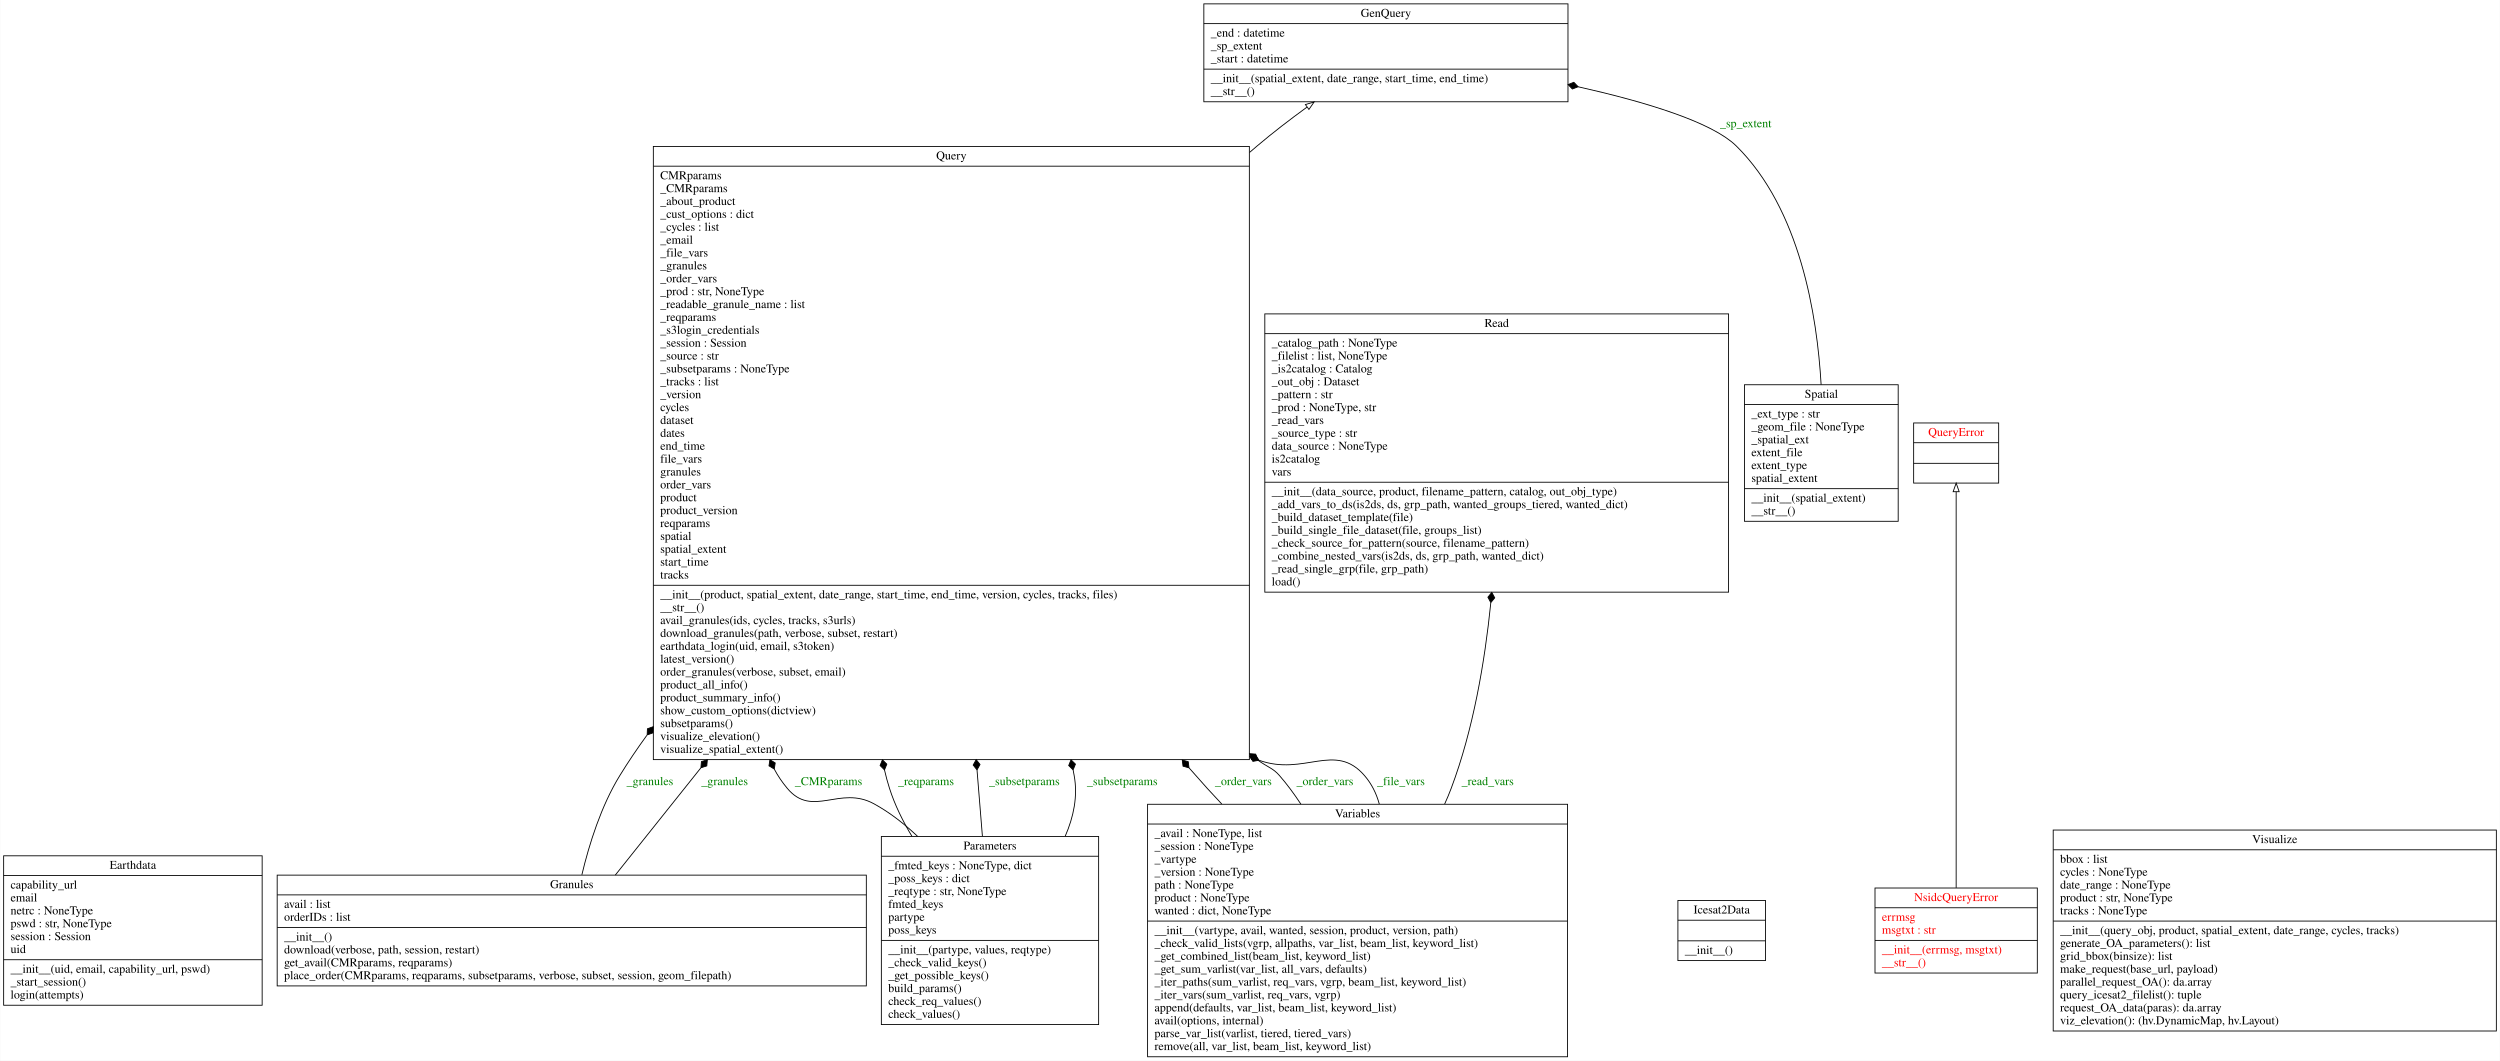
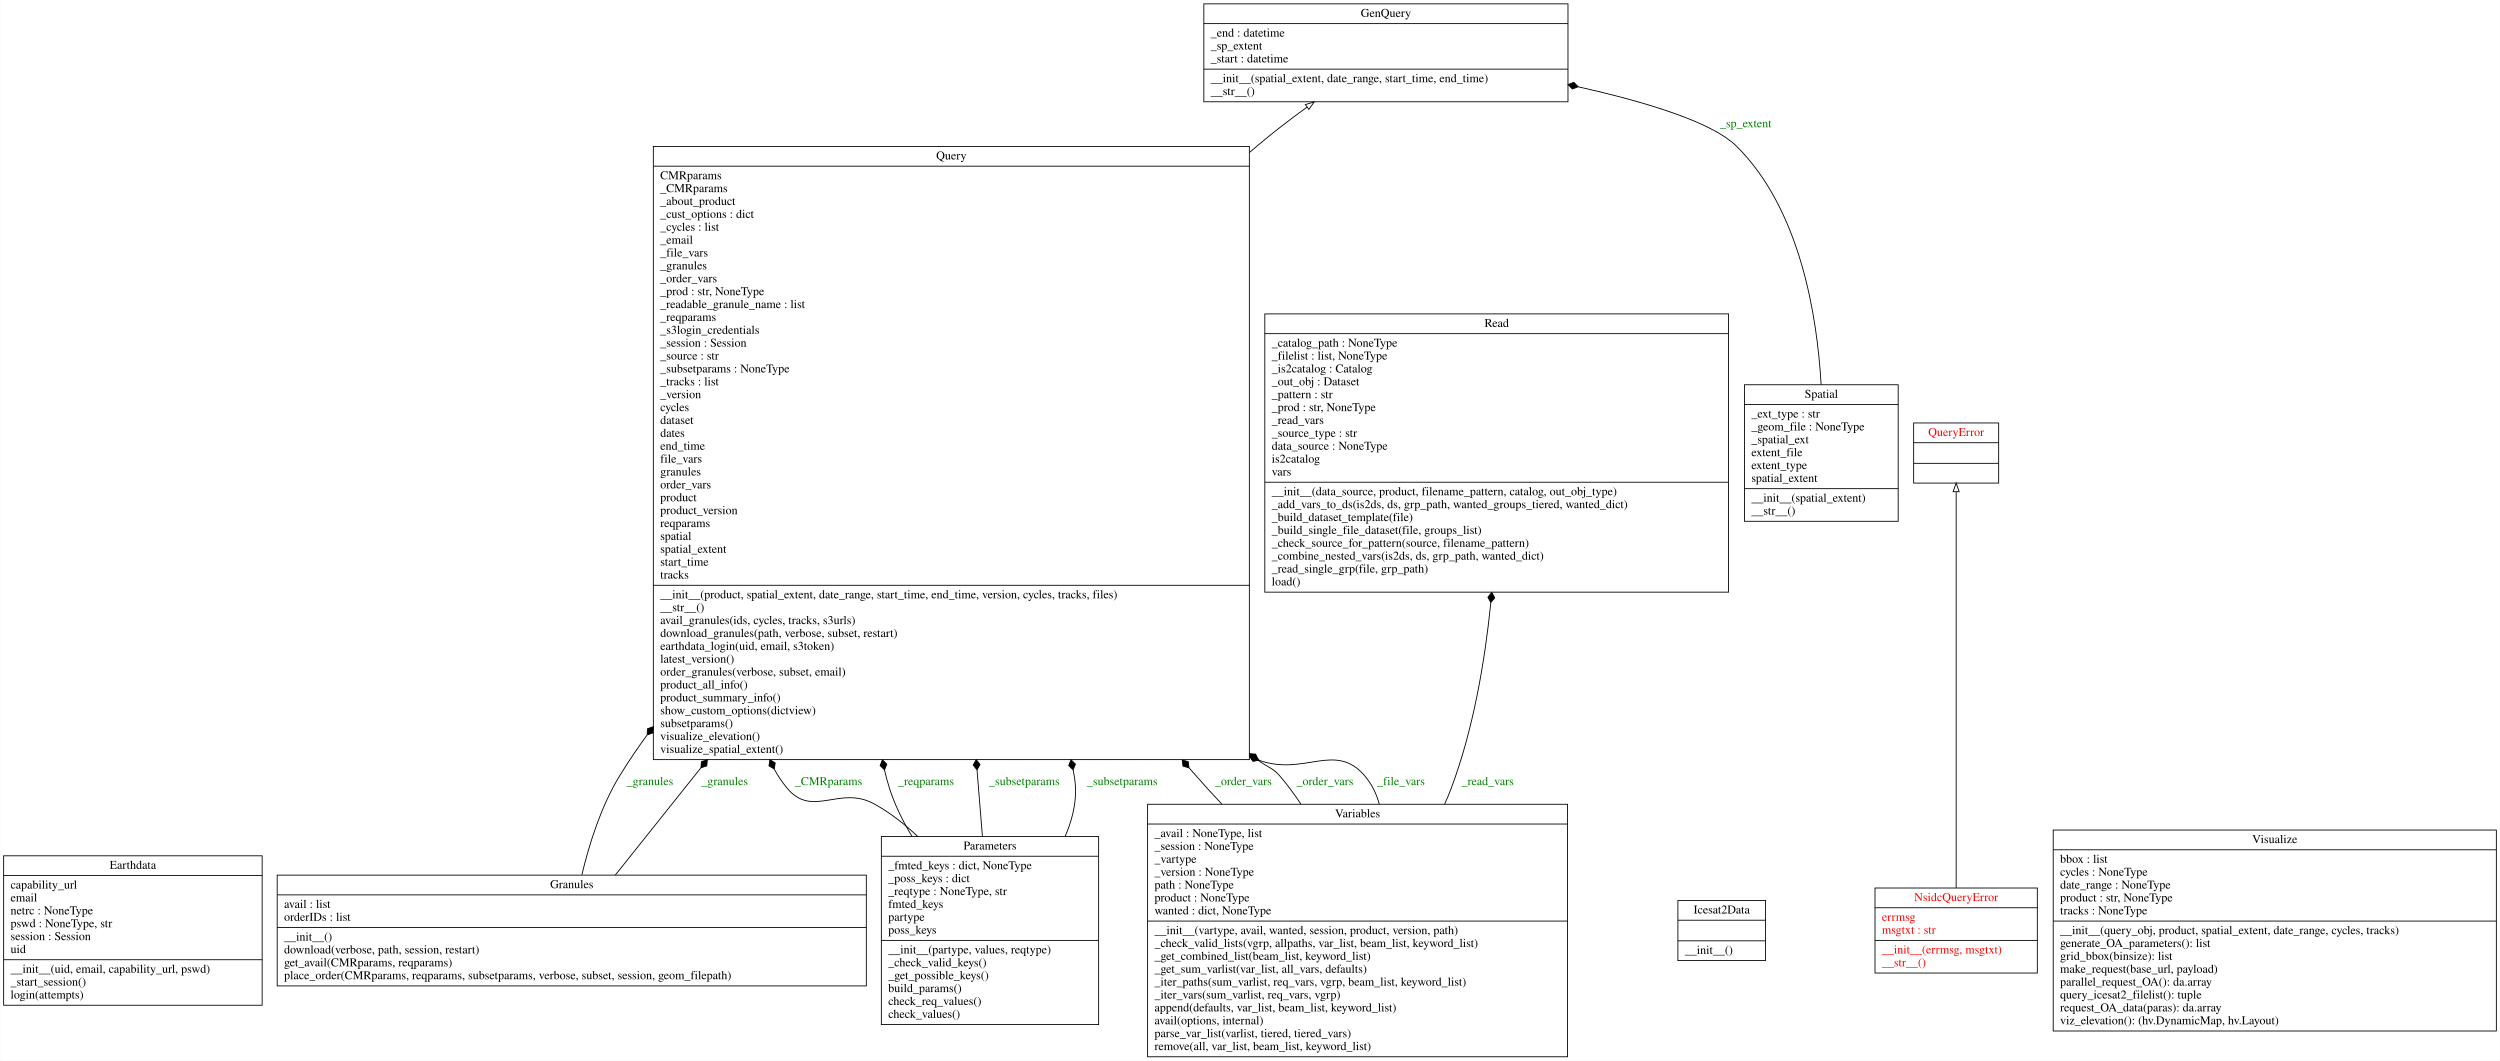
<svg xmlns="http://www.w3.org/2000/svg" width="2911pt" height="1235pt" viewBox="0.00 0.00 2910.50 1235.00">
  <g id="graph0" class="graph" transform="scale(1 1) rotate(0) translate(4 1231)">
    <polygon fill="white" stroke="transparent" points="-4,4 -4,-1231 2906.5,-1231 2906.5,4 -4,4" />
    <g id="node1" class="node">
      <polygon fill="none" stroke="black" points="0,-60.5 0,-234.5 301,-234.5 301,-60.5 0,-60.5" />
      <text text-anchor="middle" x="150.5" y="-219.3" font-family="Times,serif" font-size="14.00">Earthdata</text>
      <polyline fill="none" stroke="black" points="0,-211.5 301,-211.5 " />
      <text text-anchor="start" x="8" y="-196.3" font-family="Times,serif" font-size="14.00">capability_url</text>
      <text text-anchor="start" x="8" y="-181.3" font-family="Times,serif" font-size="14.00">email</text>
      <text text-anchor="start" x="8" y="-166.3" font-family="Times,serif" font-size="14.00">netrc : NoneType</text>
-       <text text-anchor="start" x="8" y="-151.3" font-family="Times,serif" font-size="14.00">pswd : str, NoneType</text>
+       <text text-anchor="start" x="8" y="-151.3" font-family="Times,serif" font-size="14.00">pswd : NoneType, str</text>
      <text text-anchor="start" x="8" y="-136.3" font-family="Times,serif" font-size="14.00">session : Session</text>
      <text text-anchor="start" x="8" y="-121.3" font-family="Times,serif" font-size="14.00">uid</text>
      <polyline fill="none" stroke="black" points="0,-113.5 301,-113.5 " />
      <text text-anchor="start" x="8" y="-98.3" font-family="Times,serif" font-size="14.00">__init__(uid, email, capability_url, pswd)</text>
      <text text-anchor="start" x="8" y="-83.3" font-family="Times,serif" font-size="14.00">_start_session()</text>
      <text text-anchor="start" x="8" y="-68.3" font-family="Times,serif" font-size="14.00">login(attempts)</text>
    </g>
    <g id="node2" class="node">
      <polygon fill="none" stroke="black" points="1397.5,-1112.5 1397.5,-1226.5 1821.5,-1226.5 1821.5,-1112.5 1397.5,-1112.5" />
      <text text-anchor="middle" x="1609.5" y="-1211.3" font-family="Times,serif" font-size="14.00">GenQuery</text>
      <polyline fill="none" stroke="black" points="1397.5,-1203.5 1821.5,-1203.5 " />
      <text text-anchor="start" x="1405.5" y="-1188.3" font-family="Times,serif" font-size="14.00">_end : datetime</text>
      <text text-anchor="start" x="1405.5" y="-1173.3" font-family="Times,serif" font-size="14.00">_sp_extent</text>
      <text text-anchor="start" x="1405.5" y="-1158.3" font-family="Times,serif" font-size="14.00">_start : datetime</text>
      <polyline fill="none" stroke="black" points="1397.5,-1150.5 1821.5,-1150.5 " />
      <text text-anchor="start" x="1405.5" y="-1135.3" font-family="Times,serif" font-size="14.00">__init__(spatial_extent, date_range, start_time, end_time)</text>
      <text text-anchor="start" x="1405.5" y="-1120.3" font-family="Times,serif" font-size="14.00">__str__()</text>
    </g>
    <g id="node3" class="node">
      <polygon fill="none" stroke="black" points="318.5,-83 318.5,-212 1004.5,-212 1004.5,-83 318.5,-83" />
      <text text-anchor="middle" x="661.5" y="-196.8" font-family="Times,serif" font-size="14.00">Granules</text>
      <polyline fill="none" stroke="black" points="318.5,-189 1004.5,-189 " />
      <text text-anchor="start" x="326.5" y="-173.8" font-family="Times,serif" font-size="14.00">avail : list</text>
      <text text-anchor="start" x="326.5" y="-158.8" font-family="Times,serif" font-size="14.00">orderIDs : list</text>
      <polyline fill="none" stroke="black" points="318.5,-151 1004.5,-151 " />
      <text text-anchor="start" x="326.5" y="-135.8" font-family="Times,serif" font-size="14.00">__init__()</text>
      <text text-anchor="start" x="326.5" y="-120.8" font-family="Times,serif" font-size="14.00">download(verbose, path, session, restart)</text>
      <text text-anchor="start" x="326.5" y="-105.8" font-family="Times,serif" font-size="14.00">get_avail(CMRparams, reqparams)</text>
      <text text-anchor="start" x="326.5" y="-90.8" font-family="Times,serif" font-size="14.00">place_order(CMRparams, reqparams, subsetparams, verbose, subset, session, geom_filepath)</text>
    </g>
    <g id="node7" class="node">
      <polygon fill="none" stroke="black" points="756.5,-346.5 756.5,-1060.5 1450.5,-1060.5 1450.5,-346.5 756.5,-346.5" />
      <text text-anchor="middle" x="1103.5" y="-1045.3" font-family="Times,serif" font-size="14.00">Query</text>
      <polyline fill="none" stroke="black" points="756.5,-1037.5 1450.5,-1037.5 " />
      <text text-anchor="start" x="764.5" y="-1022.3" font-family="Times,serif" font-size="14.00">CMRparams</text>
      <text text-anchor="start" x="764.5" y="-1007.3" font-family="Times,serif" font-size="14.00">_CMRparams</text>
      <text text-anchor="start" x="764.5" y="-992.3" font-family="Times,serif" font-size="14.00">_about_product</text>
      <text text-anchor="start" x="764.5" y="-977.3" font-family="Times,serif" font-size="14.00">_cust_options : dict</text>
      <text text-anchor="start" x="764.5" y="-962.3" font-family="Times,serif" font-size="14.00">_cycles : list</text>
      <text text-anchor="start" x="764.5" y="-947.3" font-family="Times,serif" font-size="14.00">_email</text>
      <text text-anchor="start" x="764.5" y="-932.3" font-family="Times,serif" font-size="14.00">_file_vars</text>
      <text text-anchor="start" x="764.5" y="-917.3" font-family="Times,serif" font-size="14.00">_granules</text>
      <text text-anchor="start" x="764.5" y="-902.3" font-family="Times,serif" font-size="14.00">_order_vars</text>
      <text text-anchor="start" x="764.5" y="-887.3" font-family="Times,serif" font-size="14.00">_prod : str, NoneType</text>
      <text text-anchor="start" x="764.5" y="-872.3" font-family="Times,serif" font-size="14.00">_readable_granule_name : list</text>
      <text text-anchor="start" x="764.5" y="-857.3" font-family="Times,serif" font-size="14.00">_reqparams</text>
      <text text-anchor="start" x="764.5" y="-842.3" font-family="Times,serif" font-size="14.00">_s3login_credentials</text>
      <text text-anchor="start" x="764.5" y="-827.3" font-family="Times,serif" font-size="14.00">_session : Session</text>
      <text text-anchor="start" x="764.5" y="-812.3" font-family="Times,serif" font-size="14.00">_source : str</text>
      <text text-anchor="start" x="764.5" y="-797.3" font-family="Times,serif" font-size="14.00">_subsetparams : NoneType</text>
      <text text-anchor="start" x="764.5" y="-782.3" font-family="Times,serif" font-size="14.00">_tracks : list</text>
      <text text-anchor="start" x="764.5" y="-767.3" font-family="Times,serif" font-size="14.00">_version</text>
      <text text-anchor="start" x="764.5" y="-752.3" font-family="Times,serif" font-size="14.00">cycles</text>
      <text text-anchor="start" x="764.5" y="-737.3" font-family="Times,serif" font-size="14.00">dataset</text>
      <text text-anchor="start" x="764.5" y="-722.3" font-family="Times,serif" font-size="14.00">dates</text>
      <text text-anchor="start" x="764.5" y="-707.3" font-family="Times,serif" font-size="14.00">end_time</text>
      <text text-anchor="start" x="764.5" y="-692.3" font-family="Times,serif" font-size="14.00">file_vars</text>
      <text text-anchor="start" x="764.5" y="-677.3" font-family="Times,serif" font-size="14.00">granules</text>
      <text text-anchor="start" x="764.5" y="-662.3" font-family="Times,serif" font-size="14.00">order_vars</text>
      <text text-anchor="start" x="764.5" y="-647.3" font-family="Times,serif" font-size="14.00">product</text>
      <text text-anchor="start" x="764.5" y="-632.3" font-family="Times,serif" font-size="14.00">product_version</text>
      <text text-anchor="start" x="764.5" y="-617.3" font-family="Times,serif" font-size="14.00">reqparams</text>
      <text text-anchor="start" x="764.5" y="-602.3" font-family="Times,serif" font-size="14.00">spatial</text>
      <text text-anchor="start" x="764.5" y="-587.3" font-family="Times,serif" font-size="14.00">spatial_extent</text>
      <text text-anchor="start" x="764.5" y="-572.3" font-family="Times,serif" font-size="14.00">start_time</text>
      <text text-anchor="start" x="764.5" y="-557.3" font-family="Times,serif" font-size="14.00">tracks</text>
      <polyline fill="none" stroke="black" points="756.5,-549.5 1450.5,-549.5 " />
      <text text-anchor="start" x="764.5" y="-534.3" font-family="Times,serif" font-size="14.00">__init__(product, spatial_extent, date_range, start_time, end_time, version, cycles, tracks, files)</text>
      <text text-anchor="start" x="764.5" y="-519.3" font-family="Times,serif" font-size="14.00">__str__()</text>
      <text text-anchor="start" x="764.5" y="-504.3" font-family="Times,serif" font-size="14.00">avail_granules(ids, cycles, tracks, s3urls)</text>
      <text text-anchor="start" x="764.5" y="-489.3" font-family="Times,serif" font-size="14.00">download_granules(path, verbose, subset, restart)</text>
      <text text-anchor="start" x="764.5" y="-474.3" font-family="Times,serif" font-size="14.00">earthdata_login(uid, email, s3token)</text>
      <text text-anchor="start" x="764.5" y="-459.3" font-family="Times,serif" font-size="14.00">latest_version()</text>
      <text text-anchor="start" x="764.5" y="-444.3" font-family="Times,serif" font-size="14.00">order_granules(verbose, subset, email)</text>
      <text text-anchor="start" x="764.5" y="-429.3" font-family="Times,serif" font-size="14.00">product_all_info()</text>
      <text text-anchor="start" x="764.5" y="-414.3" font-family="Times,serif" font-size="14.00">product_summary_info()</text>
      <text text-anchor="start" x="764.5" y="-399.3" font-family="Times,serif" font-size="14.00">show_custom_options(dictview)</text>
      <text text-anchor="start" x="764.5" y="-384.3" font-family="Times,serif" font-size="14.00">subsetparams()</text>
      <text text-anchor="start" x="764.5" y="-369.3" font-family="Times,serif" font-size="14.00">visualize_elevation()</text>
      <text text-anchor="start" x="764.5" y="-354.3" font-family="Times,serif" font-size="14.00">visualize_spatial_extent()</text>
    </g>
    <g id="edge7" class="edge">
      <path fill="none" stroke="black" d="M673.28,-212.4C681.83,-248.23 695.78,-292.69 717.5,-328 727.23,-343.82 737.78,-359.44 748.96,-374.8" />
      <polygon fill="black" stroke="black" points="749.27,-375.21 756.05,-377.66 756.4,-384.86 749.62,-382.41 749.27,-375.21" />
      <text text-anchor="middle" x="752.5" y="-316.8" font-family="Times,serif" font-size="14.00" fill="green">_granules</text>
    </g>
    <g id="edge8" class="edge">
      <path fill="none" stroke="black" d="M712.2,-212.05C738.78,-245.36 773.68,-289.11 811.72,-336.78" />
      <polygon fill="black" stroke="black" points="811.88,-336.99 818.75,-339.18 819.37,-346.37 812.5,-344.17 811.88,-336.99" />
      <text text-anchor="middle" x="839.5" y="-316.8" font-family="Times,serif" font-size="14.00" fill="green">_granules</text>
    </g>
    <g id="node4" class="node">
      <polygon fill="none" stroke="black" points="1949.5,-112.5 1949.5,-182.5 2051.5,-182.5 2051.5,-112.5 1949.5,-112.5" />
      <text text-anchor="middle" x="2000.5" y="-167.3" font-family="Times,serif" font-size="14.00">Icesat2Data</text>
      <polyline fill="none" stroke="black" points="1949.5,-159.5 2051.5,-159.5 " />
      <polyline fill="none" stroke="black" points="1949.5,-135.5 2051.5,-135.5 " />
      <text text-anchor="start" x="1957.5" y="-120.3" font-family="Times,serif" font-size="14.00">__init__()</text>
    </g>
    <g id="node5" class="node">
      <polygon fill="none" stroke="black" points="2179,-98 2179,-197 2368,-197 2368,-98 2179,-98" />
      <text text-anchor="middle" x="2273.5" y="-181.8" font-family="Times,serif" font-size="14.00" fill="red">NsidcQueryError</text>
      <polyline fill="none" stroke="black" points="2179,-174 2368,-174 " />
      <text text-anchor="start" x="2187" y="-158.8" font-family="Times,serif" font-size="14.00" fill="red">errmsg</text>
      <text text-anchor="start" x="2187" y="-143.8" font-family="Times,serif" font-size="14.00" fill="red">msgtxt : str</text>
      <polyline fill="none" stroke="black" points="2179,-136 2368,-136 " />
      <text text-anchor="start" x="2187" y="-120.8" font-family="Times,serif" font-size="14.00" fill="red">__init__(errmsg, msgtxt)</text>
      <text text-anchor="start" x="2187" y="-105.8" font-family="Times,serif" font-size="14.00" fill="red">__str__()</text>
    </g>
    <g id="node8" class="node">
      <polygon fill="none" stroke="black" points="2224,-668.5 2224,-738.5 2323,-738.5 2323,-668.5 2224,-668.5" />
      <text text-anchor="middle" x="2273.5" y="-723.3" font-family="Times,serif" font-size="14.00" fill="red">QueryError</text>
      <polyline fill="none" stroke="black" points="2224,-715.5 2323,-715.5 " />
      <polyline fill="none" stroke="black" points="2224,-691.5 2323,-691.5 " />
      <text text-anchor="middle" x="2273.5" y="-676.3" font-family="Times,serif" font-size="14.00" fill="red"> </text>
    </g>
    <g id="edge1" class="edge">
      <path fill="none" stroke="black" d="M2273.5,-197.18C2273.5,-303.65 2273.5,-555.84 2273.5,-658.19" />
      <polygon fill="none" stroke="black" points="2270,-658.48 2273.5,-668.48 2277,-658.48 2270,-658.48" />
    </g>
    <g id="node6" class="node">
      <polygon fill="none" stroke="black" points="1022,-38 1022,-257 1275,-257 1275,-38 1022,-38" />
      <text text-anchor="middle" x="1148.5" y="-241.8" font-family="Times,serif" font-size="14.00">Parameters</text>
      <polyline fill="none" stroke="black" points="1022,-234 1275,-234 " />
-       <text text-anchor="start" x="1030" y="-218.8" font-family="Times,serif" font-size="14.00">_fmted_keys : NoneType, dict</text>
+       <text text-anchor="start" x="1030" y="-218.8" font-family="Times,serif" font-size="14.00">_fmted_keys : dict, NoneType</text>
      <text text-anchor="start" x="1030" y="-203.8" font-family="Times,serif" font-size="14.00">_poss_keys : dict</text>
-       <text text-anchor="start" x="1030" y="-188.8" font-family="Times,serif" font-size="14.00">_reqtype : str, NoneType</text>
+       <text text-anchor="start" x="1030" y="-188.8" font-family="Times,serif" font-size="14.00">_reqtype : NoneType, str</text>
      <text text-anchor="start" x="1030" y="-173.8" font-family="Times,serif" font-size="14.00">fmted_keys</text>
      <text text-anchor="start" x="1030" y="-158.8" font-family="Times,serif" font-size="14.00">partype</text>
      <text text-anchor="start" x="1030" y="-143.8" font-family="Times,serif" font-size="14.00">poss_keys</text>
      <polyline fill="none" stroke="black" points="1022,-136 1275,-136 " />
      <text text-anchor="start" x="1030" y="-120.8" font-family="Times,serif" font-size="14.00">__init__(partype, values, reqtype)</text>
      <text text-anchor="start" x="1030" y="-105.8" font-family="Times,serif" font-size="14.00">_check_valid_keys()</text>
      <text text-anchor="start" x="1030" y="-90.8" font-family="Times,serif" font-size="14.00">_get_possible_keys()</text>
      <text text-anchor="start" x="1030" y="-75.8" font-family="Times,serif" font-size="14.00">build_params()</text>
      <text text-anchor="start" x="1030" y="-60.8" font-family="Times,serif" font-size="14.00">check_req_values()</text>
      <text text-anchor="start" x="1030" y="-45.8" font-family="Times,serif" font-size="14.00">check_values()</text>
    </g>
    <g id="edge3" class="edge">
      <path fill="none" stroke="black" d="M1064.27,-257.09C1048.78,-271.68 1031.7,-285.03 1013.5,-295 973.51,-316.91 941.78,-278.04 912.5,-313 906.42,-320.26 901.4,-327.75 897.34,-335.42" />
      <polygon fill="black" stroke="black" points="897.3,-335.51 898.4,-342.63 892.25,-346.39 891.15,-339.26 897.3,-335.51" />
      <text text-anchor="middle" x="960.5" y="-316.8" font-family="Times,serif" font-size="14.00" fill="green">_CMRparams</text>
    </g>
    <g id="edge4" class="edge">
      <path fill="none" stroke="black" d="M1057.61,-257.21C1046.91,-274.93 1037.63,-293.8 1031.5,-313 1029.24,-320.06 1027.31,-327.22 1025.66,-334.45" />
      <polygon fill="black" stroke="black" points="1025.65,-334.52 1028.37,-341.2 1023.25,-346.28 1020.53,-339.6 1025.65,-334.52" />
      <text text-anchor="middle" x="1074" y="-316.8" font-family="Times,serif" font-size="14.00" fill="green">_reqparams</text>
    </g>
    <g id="edge5" class="edge">
      <path fill="none" stroke="black" d="M1139.66,-257.29C1137.76,-280.76 1135.64,-306.82 1133.41,-334.23" />
      <polygon fill="black" stroke="black" points="1133.39,-334.52 1136.89,-340.82 1132.42,-346.48 1128.92,-340.17 1133.39,-334.52" />
      <text text-anchor="middle" x="1188.5" y="-316.8" font-family="Times,serif" font-size="14.00" fill="green">_subsetparams</text>
    </g>
    <g id="edge6" class="edge">
      <path fill="none" stroke="black" d="M1236.09,-257.34C1245.87,-279.76 1250.94,-303.91 1246.5,-328 1246.11,-330.09 1245.72,-332.18 1245.31,-334.27" />
      <polygon fill="black" stroke="black" points="1245.26,-334.54 1247.98,-341.22 1242.86,-346.3 1240.14,-339.62 1245.26,-334.54" />
      <text text-anchor="middle" x="1302.5" y="-316.8" font-family="Times,serif" font-size="14.00" fill="green">_subsetparams</text>
    </g>
    <g id="edge2" class="edge">
      <path fill="none" stroke="black" d="M1450.74,-1053.51C1453.66,-1056.03 1456.58,-1058.52 1459.5,-1061 1477.66,-1076.42 1497.94,-1091.96 1517.56,-1106.24" />
      <polygon fill="none" stroke="black" points="1515.76,-1109.26 1525.92,-1112.28 1519.86,-1103.58 1515.76,-1109.26" />
    </g>
    <g id="node9" class="node">
      <polygon fill="none" stroke="black" points="1468.5,-541.5 1468.5,-865.5 2008.5,-865.5 2008.5,-541.5 1468.5,-541.5" />
      <text text-anchor="middle" x="1738.5" y="-850.3" font-family="Times,serif" font-size="14.00">Read</text>
      <polyline fill="none" stroke="black" points="1468.5,-842.5 2008.5,-842.5 " />
      <text text-anchor="start" x="1476.5" y="-827.3" font-family="Times,serif" font-size="14.00">_catalog_path : NoneType</text>
      <text text-anchor="start" x="1476.5" y="-812.3" font-family="Times,serif" font-size="14.00">_filelist : list, NoneType</text>
      <text text-anchor="start" x="1476.5" y="-797.3" font-family="Times,serif" font-size="14.00">_is2catalog : Catalog</text>
      <text text-anchor="start" x="1476.5" y="-782.3" font-family="Times,serif" font-size="14.00">_out_obj : Dataset</text>
      <text text-anchor="start" x="1476.5" y="-767.3" font-family="Times,serif" font-size="14.00">_pattern : str</text>
-       <text text-anchor="start" x="1476.5" y="-752.3" font-family="Times,serif" font-size="14.00">_prod : NoneType, str</text>
+       <text text-anchor="start" x="1476.5" y="-752.3" font-family="Times,serif" font-size="14.00">_prod : str, NoneType</text>
      <text text-anchor="start" x="1476.5" y="-737.3" font-family="Times,serif" font-size="14.00">_read_vars</text>
      <text text-anchor="start" x="1476.5" y="-722.3" font-family="Times,serif" font-size="14.00">_source_type : str</text>
      <text text-anchor="start" x="1476.5" y="-707.3" font-family="Times,serif" font-size="14.00">data_source : NoneType</text>
      <text text-anchor="start" x="1476.5" y="-692.3" font-family="Times,serif" font-size="14.00">is2catalog</text>
      <text text-anchor="start" x="1476.5" y="-677.3" font-family="Times,serif" font-size="14.00">vars</text>
      <polyline fill="none" stroke="black" points="1468.5,-669.5 2008.5,-669.5 " />
      <text text-anchor="start" x="1476.5" y="-654.3" font-family="Times,serif" font-size="14.00">__init__(data_source, product, filename_pattern, catalog, out_obj_type)</text>
      <text text-anchor="start" x="1476.5" y="-639.3" font-family="Times,serif" font-size="14.00">_add_vars_to_ds(is2ds, ds, grp_path, wanted_groups_tiered, wanted_dict)</text>
      <text text-anchor="start" x="1476.5" y="-624.3" font-family="Times,serif" font-size="14.00">_build_dataset_template(file)</text>
      <text text-anchor="start" x="1476.5" y="-609.3" font-family="Times,serif" font-size="14.00">_build_single_file_dataset(file, groups_list)</text>
      <text text-anchor="start" x="1476.5" y="-594.3" font-family="Times,serif" font-size="14.00">_check_source_for_pattern(source, filename_pattern)</text>
      <text text-anchor="start" x="1476.5" y="-579.3" font-family="Times,serif" font-size="14.00">_combine_nested_vars(is2ds, ds, grp_path, wanted_dict)</text>
      <text text-anchor="start" x="1476.5" y="-564.3" font-family="Times,serif" font-size="14.00">_read_single_grp(file, grp_path)</text>
      <text text-anchor="start" x="1476.5" y="-549.3" font-family="Times,serif" font-size="14.00">load()</text>
    </g>
    <g id="node10" class="node">
      <polygon fill="none" stroke="black" points="2027,-624 2027,-783 2206,-783 2206,-624 2027,-624" />
      <text text-anchor="middle" x="2116.5" y="-767.8" font-family="Times,serif" font-size="14.00">Spatial</text>
      <polyline fill="none" stroke="black" points="2027,-760 2206,-760 " />
      <text text-anchor="start" x="2035" y="-744.8" font-family="Times,serif" font-size="14.00">_ext_type : str</text>
      <text text-anchor="start" x="2035" y="-729.8" font-family="Times,serif" font-size="14.00">_geom_file : NoneType</text>
      <text text-anchor="start" x="2035" y="-714.8" font-family="Times,serif" font-size="14.00">_spatial_ext</text>
      <text text-anchor="start" x="2035" y="-699.8" font-family="Times,serif" font-size="14.00">extent_file</text>
      <text text-anchor="start" x="2035" y="-684.8" font-family="Times,serif" font-size="14.00">extent_type</text>
      <text text-anchor="start" x="2035" y="-669.8" font-family="Times,serif" font-size="14.00">spatial_extent</text>
      <polyline fill="none" stroke="black" points="2027,-662 2206,-662 " />
      <text text-anchor="start" x="2035" y="-646.8" font-family="Times,serif" font-size="14.00">__init__(spatial_extent)</text>
      <text text-anchor="start" x="2035" y="-631.8" font-family="Times,serif" font-size="14.00">__str__()</text>
    </g>
    <g id="edge9" class="edge">
      <path fill="none" stroke="black" d="M2116.26,-783.09C2111.66,-863.8 2091.8,-987.68 2017.5,-1061 1989.42,-1088.71 1912.75,-1112.13 1833.35,-1129.97" />
      <polygon fill="black" stroke="black" points="1833.34,-1129.97 1828.34,-1135.17 1821.62,-1132.56 1826.62,-1127.36 1833.34,-1129.97" />
      <text text-anchor="middle" x="2028.5" y="-1082.8" font-family="Times,serif" font-size="14.00" fill="green">_sp_extent</text>
    </g>
    <g id="node11" class="node">
      <polygon fill="none" stroke="black" points="1332,-0.5 1332,-294.5 1821,-294.5 1821,-0.5 1332,-0.5" />
      <text text-anchor="middle" x="1576.5" y="-279.3" font-family="Times,serif" font-size="14.00">Variables</text>
      <polyline fill="none" stroke="black" points="1332,-271.5 1821,-271.5 " />
      <text text-anchor="start" x="1340" y="-256.3" font-family="Times,serif" font-size="14.00">_avail : NoneType, list</text>
      <text text-anchor="start" x="1340" y="-241.3" font-family="Times,serif" font-size="14.00">_session : NoneType</text>
      <text text-anchor="start" x="1340" y="-226.3" font-family="Times,serif" font-size="14.00">_vartype</text>
      <text text-anchor="start" x="1340" y="-211.3" font-family="Times,serif" font-size="14.00">_version : NoneType</text>
      <text text-anchor="start" x="1340" y="-196.3" font-family="Times,serif" font-size="14.00">path : NoneType</text>
      <text text-anchor="start" x="1340" y="-181.3" font-family="Times,serif" font-size="14.00">product : NoneType</text>
      <text text-anchor="start" x="1340" y="-166.3" font-family="Times,serif" font-size="14.00">wanted : dict, NoneType</text>
      <polyline fill="none" stroke="black" points="1332,-158.5 1821,-158.5 " />
      <text text-anchor="start" x="1340" y="-143.3" font-family="Times,serif" font-size="14.00">__init__(vartype, avail, wanted, session, product, version, path)</text>
      <text text-anchor="start" x="1340" y="-128.3" font-family="Times,serif" font-size="14.00">_check_valid_lists(vgrp, allpaths, var_list, beam_list, keyword_list)</text>
      <text text-anchor="start" x="1340" y="-113.3" font-family="Times,serif" font-size="14.00">_get_combined_list(beam_list, keyword_list)</text>
      <text text-anchor="start" x="1340" y="-98.3" font-family="Times,serif" font-size="14.00">_get_sum_varlist(var_list, all_vars, defaults)</text>
      <text text-anchor="start" x="1340" y="-83.3" font-family="Times,serif" font-size="14.00">_iter_paths(sum_varlist, req_vars, vgrp, beam_list, keyword_list)</text>
      <text text-anchor="start" x="1340" y="-68.3" font-family="Times,serif" font-size="14.00">_iter_vars(sum_varlist, req_vars, vgrp)</text>
      <text text-anchor="start" x="1340" y="-53.3" font-family="Times,serif" font-size="14.00">append(defaults, var_list, beam_list, keyword_list)</text>
      <text text-anchor="start" x="1340" y="-38.3" font-family="Times,serif" font-size="14.00">avail(options, internal)</text>
      <text text-anchor="start" x="1340" y="-23.3" font-family="Times,serif" font-size="14.00">parse_var_list(varlist, tiered, tiered_vars)</text>
      <text text-anchor="start" x="1340" y="-8.3" font-family="Times,serif" font-size="14.00">remove(all, var_list, beam_list, keyword_list)</text>
    </g>
    <g id="edge10" class="edge">
      <path fill="none" stroke="black" d="M1418.35,-294.83C1412.59,-300.9 1406.95,-306.97 1401.5,-313 1394.45,-320.8 1387.39,-328.76 1380.33,-336.84" />
      <polygon fill="black" stroke="black" points="1380.23,-336.95 1379.32,-344.1 1372.36,-346.01 1373.28,-338.86 1380.23,-336.95" />
      <text text-anchor="middle" x="1443.5" y="-316.8" font-family="Times,serif" font-size="14.00" fill="green">_order_vars</text>
    </g>
    <g id="edge11" class="edge">
      <path fill="none" stroke="black" d="M1510.5,-294.64C1502.8,-306.42 1494.46,-317.73 1485.5,-328 1477.99,-336.61 1472.64,-337.16 1460.38,-345.88" />
      <polygon fill="black" stroke="black" points="1460.16,-346.06 1457.87,-352.9 1450.68,-353.42 1452.96,-346.58 1460.16,-346.06" />
      <text text-anchor="middle" x="1538.5" y="-316.8" font-family="Times,serif" font-size="14.00" fill="green">_order_vars</text>
    </g>
    <g id="edge12" class="edge">
      <path fill="none" stroke="black" d="M1601.79,-294.77C1598.49,-306.89 1592.98,-318.22 1584.5,-328 1550.12,-367.69 1514.58,-326.86 1461.87,-345.72" />
      <polygon fill="black" stroke="black" points="1461.76,-345.77 1457.82,-351.81 1450.73,-350.51 1454.66,-344.46 1461.76,-345.77" />
      <text text-anchor="middle" x="1627" y="-316.8" font-family="Times,serif" font-size="14.00" fill="green">_file_vars</text>
    </g>
    <g id="edge13" class="edge">
      <path fill="none" stroke="black" d="M1677.89,-294.75C1680.65,-300.81 1683.21,-306.91 1685.5,-313 1711.14,-381.08 1724.62,-460 1731.62,-528.92" />
      <polygon fill="black" stroke="black" points="1731.65,-529.28 1736.21,-534.87 1732.81,-541.23 1728.25,-535.64 1731.65,-529.28" />
      <text text-anchor="middle" x="1728" y="-316.8" font-family="Times,serif" font-size="14.00" fill="green">_read_vars</text>
    </g>
    <g id="node12" class="node">
      <polygon fill="none" stroke="black" points="2386.5,-30.5 2386.5,-264.5 2902.5,-264.5 2902.5,-30.5 2386.5,-30.5" />
      <text text-anchor="middle" x="2644.5" y="-249.3" font-family="Times,serif" font-size="14.00">Visualize</text>
      <polyline fill="none" stroke="black" points="2386.5,-241.5 2902.5,-241.5 " />
      <text text-anchor="start" x="2394.5" y="-226.3" font-family="Times,serif" font-size="14.00">bbox : list</text>
      <text text-anchor="start" x="2394.5" y="-211.3" font-family="Times,serif" font-size="14.00">cycles : NoneType</text>
      <text text-anchor="start" x="2394.5" y="-196.3" font-family="Times,serif" font-size="14.00">date_range : NoneType</text>
      <text text-anchor="start" x="2394.5" y="-181.3" font-family="Times,serif" font-size="14.00">product : str, NoneType</text>
      <text text-anchor="start" x="2394.5" y="-166.3" font-family="Times,serif" font-size="14.00">tracks : NoneType</text>
      <polyline fill="none" stroke="black" points="2386.5,-158.5 2902.5,-158.5 " />
      <text text-anchor="start" x="2394.5" y="-143.3" font-family="Times,serif" font-size="14.00">__init__(query_obj, product, spatial_extent, date_range, cycles, tracks)</text>
      <text text-anchor="start" x="2394.5" y="-128.3" font-family="Times,serif" font-size="14.00">generate_OA_parameters(): list</text>
      <text text-anchor="start" x="2394.5" y="-113.3" font-family="Times,serif" font-size="14.00">grid_bbox(binsize): list</text>
      <text text-anchor="start" x="2394.5" y="-98.3" font-family="Times,serif" font-size="14.00">make_request(base_url, payload)</text>
      <text text-anchor="start" x="2394.5" y="-83.3" font-family="Times,serif" font-size="14.00">parallel_request_OA(): da.array</text>
      <text text-anchor="start" x="2394.5" y="-68.3" font-family="Times,serif" font-size="14.00">query_icesat2_filelist(): tuple</text>
      <text text-anchor="start" x="2394.5" y="-53.3" font-family="Times,serif" font-size="14.00">request_OA_data(paras): da.array</text>
      <text text-anchor="start" x="2394.5" y="-38.3" font-family="Times,serif" font-size="14.00">viz_elevation(): (hv.DynamicMap, hv.Layout)</text>
    </g>
  </g>
</svg>
